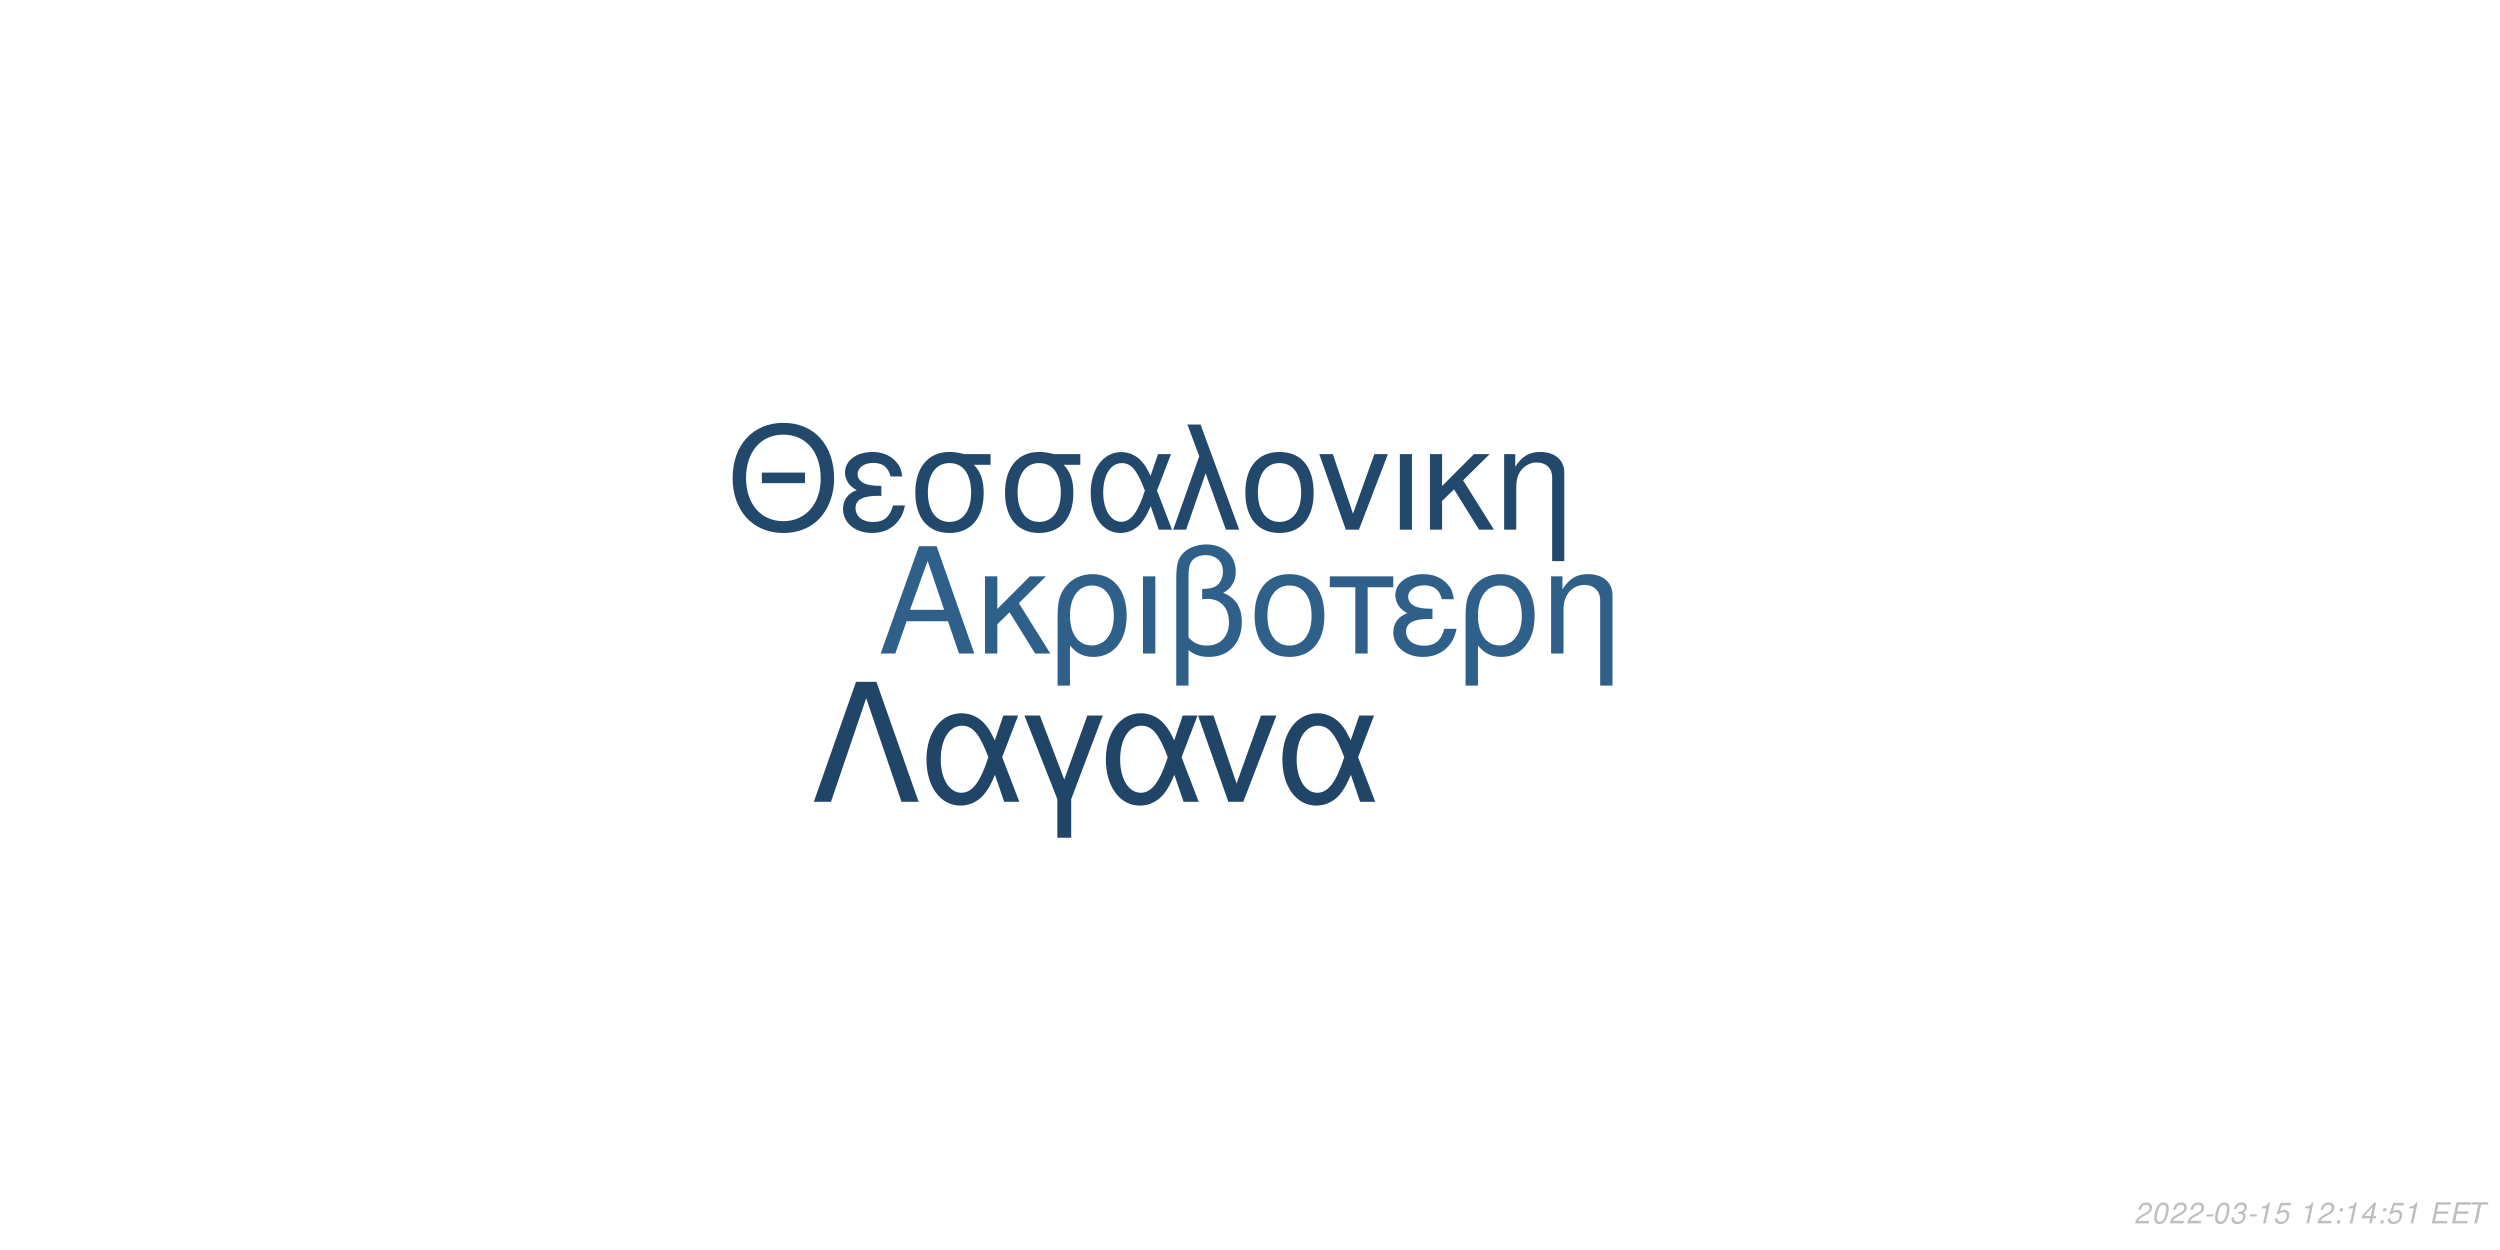
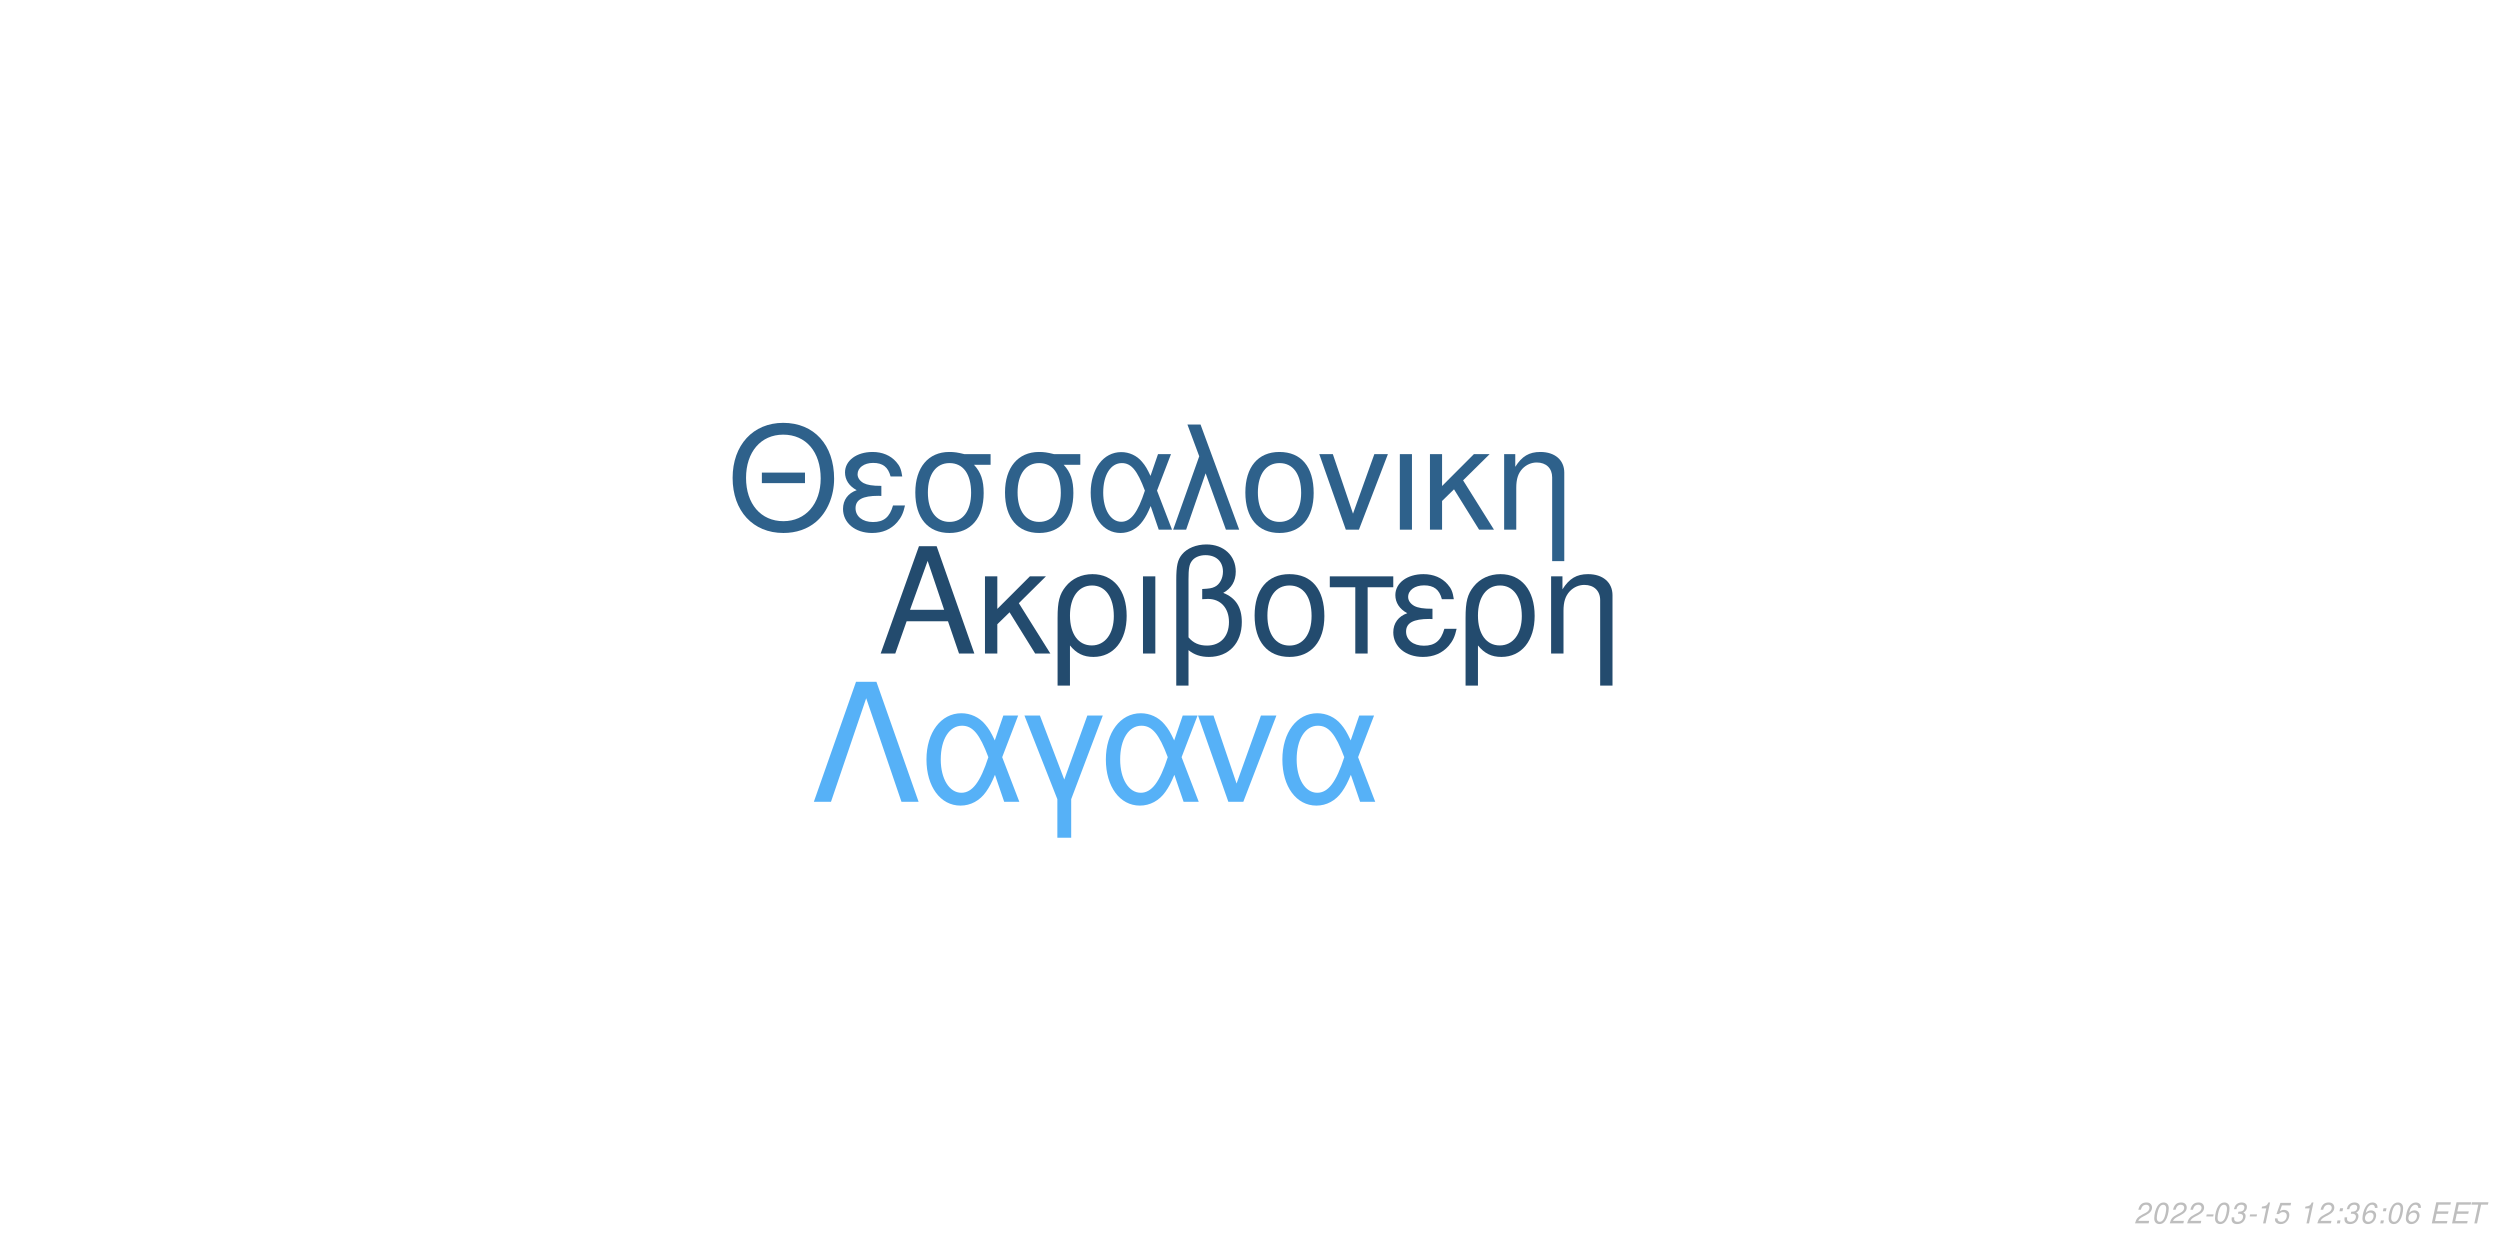
<svg xmlns="http://www.w3.org/2000/svg" xmlns:xlink="http://www.w3.org/1999/xlink" width="864pt" height="432pt" viewBox="0 0 864 432" version="1.1">
  <defs>
    <g>
      <symbol overflow="visible" id="glyph0-0">
        <path style="stroke:none;" d="" />
      </symbol>
      <symbol overflow="visible" id="glyph0-1">
        <path style="stroke:none;" d="M 24.125 -11.141 L 27.938 0 L 33.234 0 L 20.203 -37.094 L 14.094 -37.094 L 0.859 0 L 5.906 0 L 9.828 -11.141 Z M 22.797 -15.109 L 11 -15.109 L 17.094 -32.016 Z M 22.797 -15.109 " />
      </symbol>
      <symbol overflow="visible" id="glyph0-2">
        <path style="stroke:none;" d="M 7.172 -15.422 L 7.172 -26.672 L 2.906 -26.672 L 2.906 0 L 7.172 0 L 7.172 -10.125 L 11.406 -14.25 L 20.25 0 L 25.5 0 L 14.609 -17.406 L 23.969 -26.672 L 18.422 -26.672 Z M 7.172 -15.422 " />
      </symbol>
      <symbol overflow="visible" id="glyph0-3">
        <path style="stroke:none;" d="M 3 11.094 L 7.281 11.094 L 7.281 -2.797 C 9.516 -0.047 11.953 1.172 15.375 1.172 C 22.344 1.172 26.875 -4.422 26.875 -13.031 C 26.875 -21.891 22.297 -27.438 15.062 -27.438 C 11.297 -27.438 7.984 -25.906 5.797 -23.156 C 3.672 -20.516 3 -17.969 3 -12.359 Z M 14.906 -23.516 C 19.547 -23.516 22.438 -19.438 22.438 -12.922 C 22.438 -6.812 19.391 -2.797 14.812 -2.797 C 10.172 -2.797 7.281 -6.766 7.281 -13.125 C 7.281 -19.484 10.234 -23.516 14.906 -23.516 Z M 14.906 -23.516 " />
      </symbol>
      <symbol overflow="visible" id="glyph0-4">
        <path style="stroke:none;" d="M 3.516 0 L 7.781 0 L 7.781 -26.672 L 3.516 -26.672 Z M 3.516 0 " />
      </symbol>
      <symbol overflow="visible" id="glyph0-5">
        <path style="stroke:none;" d="M 4.016 11.094 L 8.25 11.094 L 8.25 -1.172 C 10.172 0.406 12.422 1.172 15.312 1.172 C 22.188 1.172 26.672 -3.609 26.672 -10.891 C 26.672 -15.984 24.578 -19.234 20.25 -20.969 C 23.109 -22.547 24.578 -25.031 24.578 -28.344 C 24.578 -33.844 20.406 -37.703 14.453 -37.703 C 10.938 -37.703 7.734 -36.391 6 -34.25 C 4.484 -32.422 4.016 -30.328 4.016 -25.391 Z M 8.25 -25.656 C 8.25 -29.359 8.5 -30.844 9.469 -32.062 C 10.375 -33.281 12.156 -34 14.094 -34 C 17.812 -34 20.156 -31.812 20.156 -28.297 C 20.156 -25.953 18.984 -23.812 17.297 -23.047 C 16.281 -22.547 15.469 -22.438 12.984 -22.297 L 12.984 -18.781 C 13.734 -18.828 14.344 -18.875 14.969 -18.875 C 19.344 -18.875 22.234 -15.719 22.234 -10.891 C 22.234 -5.906 19.281 -2.75 14.656 -2.75 C 11.953 -2.75 9.922 -3.609 8.25 -5.594 Z M 8.25 -25.656 " />
      </symbol>
      <symbol overflow="visible" id="glyph0-6">
        <path style="stroke:none;" d="M 14.094 -27.438 C 6.562 -27.438 2.094 -22.094 2.094 -13.125 C 2.094 -4.125 6.562 1.172 14.141 1.172 C 21.672 1.172 26.203 -4.172 26.203 -12.922 C 26.203 -22.188 21.828 -27.438 14.094 -27.438 Z M 14.141 -23.516 C 18.938 -23.516 21.781 -19.594 21.781 -12.984 C 21.781 -6.672 18.828 -2.75 14.141 -2.75 C 9.422 -2.75 6.516 -6.672 6.516 -13.125 C 6.516 -19.594 9.422 -23.516 14.141 -23.516 Z M 14.141 -23.516 " />
      </symbol>
      <symbol overflow="visible" id="glyph0-7">
        <path style="stroke:none;" d="M 7.891 0 L 12.156 0 L 12.156 -22.906 L 21.016 -22.906 L 21.016 -26.672 L -0.922 -26.672 L -0.922 -22.906 L 7.891 -22.906 Z M 7.891 0 " />
      </symbol>
      <symbol overflow="visible" id="glyph0-8">
        <path style="stroke:none;" d="M 14.562 -15.469 C 11.344 -15.469 9.562 -15.781 8.297 -16.438 C 6.922 -17.203 6.156 -18.328 6.156 -19.547 C 6.156 -21.891 8.453 -23.562 11.656 -23.562 C 15.062 -23.562 16.953 -22.094 17.812 -18.781 L 21.938 -18.781 C 21.578 -21.266 21.062 -22.5 19.797 -23.922 C 17.812 -26.203 14.906 -27.438 11.453 -27.438 C 5.797 -27.438 1.734 -24.375 1.734 -20.203 C 1.734 -17.609 3.156 -15.375 5.859 -13.938 C 2.797 -12.875 1.016 -10.484 1.016 -7.328 C 1.016 -2.391 5.297 1.172 11.25 1.172 C 14.969 1.172 17.906 -0.109 20.156 -2.641 C 21.578 -4.328 22.297 -5.797 22.906 -8.547 L 18.672 -8.547 C 17.5 -4.422 15.422 -2.703 11.609 -2.703 C 7.938 -2.703 5.438 -4.688 5.438 -7.578 C 5.438 -10.578 7.938 -11.953 13.484 -11.953 C 13.641 -11.953 14.094 -11.953 14.562 -11.906 Z M 14.562 -15.469 " />
      </symbol>
      <symbol overflow="visible" id="glyph0-9">
        <path style="stroke:none;" d="M 3.562 -26.672 L 3.562 0 L 7.844 0 L 7.844 -14.703 C 7.844 -17.906 8.5 -19.891 10.031 -21.531 C 11.406 -22.953 13.188 -23.719 15.062 -23.719 C 18.375 -23.719 20.516 -21.672 20.516 -18.469 L 20.516 11.094 L 24.781 11.094 L 24.781 -20.156 C 24.781 -24.578 21.469 -27.438 16.328 -27.438 C 12.359 -27.438 9.828 -25.906 7.484 -22.188 L 7.484 -26.672 Z M 3.562 -26.672 " />
      </symbol>
      <symbol overflow="visible" id="glyph1-0">
        <path style="stroke:none;" d="" />
      </symbol>
      <symbol overflow="visible" id="glyph1-1">
        <path style="stroke:none;" d="M 26.859 -19.734 L 11.953 -19.734 L 11.953 -16.094 L 26.859 -16.094 Z M 19.328 -36.922 C 8.922 -36.922 1.844 -29.25 1.844 -17.891 C 1.844 -6.484 8.875 1.141 19.391 1.141 C 23.812 1.141 27.703 -0.203 30.641 -2.688 C 34.578 -6.031 36.922 -11.656 36.922 -17.594 C 36.922 -29.297 30 -36.922 19.328 -36.922 Z M 19.328 -32.844 C 27.203 -32.844 32.281 -26.906 32.281 -17.688 C 32.281 -8.922 27.062 -2.938 19.391 -2.938 C 11.609 -2.938 6.484 -8.922 6.484 -17.891 C 6.484 -26.859 11.609 -32.844 19.328 -32.844 Z M 19.328 -32.844 " />
      </symbol>
      <symbol overflow="visible" id="glyph1-2">
        <path style="stroke:none;" d="M 14.25 -15.141 C 11.109 -15.141 9.375 -15.453 8.125 -16.094 C 6.781 -16.844 6.031 -17.938 6.031 -19.141 C 6.031 -21.422 8.266 -23.078 11.406 -23.078 C 14.75 -23.078 16.594 -21.625 17.438 -18.391 L 21.469 -18.391 C 21.125 -20.828 20.625 -22.031 19.391 -23.422 C 17.438 -25.656 14.594 -26.859 11.219 -26.859 C 5.688 -26.859 1.688 -23.875 1.688 -19.781 C 1.688 -17.234 3.094 -15.047 5.734 -13.656 C 2.734 -12.609 1 -10.266 1 -7.172 C 1 -2.344 5.188 1.141 11.016 1.141 C 14.656 1.141 17.547 -0.094 19.734 -2.594 C 21.125 -4.234 21.828 -5.688 22.422 -8.375 L 18.281 -8.375 C 17.141 -4.328 15.094 -2.641 11.359 -2.641 C 7.766 -2.641 5.328 -4.578 5.328 -7.422 C 5.328 -10.359 7.766 -11.703 13.203 -11.703 C 13.359 -11.703 13.797 -11.703 14.25 -11.656 Z M 14.25 -15.141 " />
      </symbol>
      <symbol overflow="visible" id="glyph1-3">
        <path style="stroke:none;" d="M 29 -26.109 L 19.938 -26.109 C 17.594 -26.703 16.438 -26.859 14.703 -26.859 C 7.469 -26.859 2.984 -21.469 2.984 -12.859 C 2.984 -4.031 7.375 1.141 14.797 1.141 C 22.172 1.141 26.609 -4.078 26.609 -12.656 C 26.609 -17.047 25.656 -19.828 23.266 -22.422 L 29 -22.422 Z M 14.797 -23.016 C 19.531 -23.016 22.266 -19.234 22.266 -12.75 C 22.266 -6.531 19.438 -2.688 14.797 -2.688 C 10.172 -2.688 7.328 -6.531 7.328 -12.859 C 7.328 -19.188 10.172 -23.016 14.797 -23.016 Z M 14.797 -23.016 " />
      </symbol>
      <symbol overflow="visible" id="glyph1-4">
        <path style="stroke:none;" d="M 29.344 -26.109 L 24.859 -26.109 L 22.266 -18.578 C 21.125 -21.031 20.484 -22.125 19.328 -23.469 C 17.547 -25.609 14.906 -26.812 12.156 -26.812 C 5.984 -26.812 1.594 -20.984 1.594 -12.812 C 1.594 -4.578 5.828 1.141 11.906 1.141 C 14.953 1.141 17.734 -0.344 19.625 -3.047 C 20.672 -4.531 21.281 -5.688 22.328 -8.172 L 25.109 0 L 29.703 0 L 24.516 -13.5 Z M 20.328 -13.5 C 17.891 -5.922 15.453 -2.734 12.156 -2.734 C 8.516 -2.734 5.922 -6.922 5.922 -12.812 C 5.922 -18.938 8.516 -23.016 12.359 -23.016 C 15.594 -23.016 17.688 -20.531 20.328 -13.5 Z M 20.328 -13.5 " />
      </symbol>
      <symbol overflow="visible" id="glyph1-5">
        <path style="stroke:none;" d="M 1.094 0 L 5.578 0 L 12.312 -19.484 L 19.328 0 L 23.922 0 L 10.562 -36.328 L 6.031 -36.328 L 10.109 -25.359 Z M 1.094 0 " />
      </symbol>
      <symbol overflow="visible" id="glyph1-6">
        <path style="stroke:none;" d="M 13.797 -26.859 C 6.422 -26.859 2.047 -21.625 2.047 -12.859 C 2.047 -4.031 6.422 1.141 13.859 1.141 C 21.234 1.141 25.656 -4.078 25.656 -12.656 C 25.656 -21.719 21.375 -26.859 13.797 -26.859 Z M 13.859 -23.016 C 18.531 -23.016 21.328 -19.188 21.328 -12.703 C 21.328 -6.531 18.438 -2.688 13.859 -2.688 C 9.219 -2.688 6.375 -6.531 6.375 -12.859 C 6.375 -19.188 9.219 -23.016 13.859 -23.016 Z M 13.859 -23.016 " />
      </symbol>
      <symbol overflow="visible" id="glyph1-7">
        <path style="stroke:none;" d="M 14.297 0 L 24.312 -26.109 L 19.625 -26.109 L 12.25 -5.531 L 5.281 -26.109 L 0.594 -26.109 L 9.766 0 Z M 14.297 0 " />
      </symbol>
      <symbol overflow="visible" id="glyph1-8">
        <path style="stroke:none;" d="M 3.438 0 L 7.625 0 L 7.625 -26.109 L 3.438 -26.109 Z M 3.438 0 " />
      </symbol>
      <symbol overflow="visible" id="glyph1-9">
        <path style="stroke:none;" d="M 7.031 -15.094 L 7.031 -26.109 L 2.844 -26.109 L 2.844 0 L 7.031 0 L 7.031 -9.922 L 11.156 -13.953 L 19.828 0 L 24.969 0 L 14.297 -17.047 L 23.469 -26.109 L 18.031 -26.109 Z M 7.031 -15.094 " />
      </symbol>
      <symbol overflow="visible" id="glyph1-10">
        <path style="stroke:none;" d="M 3.484 -26.109 L 3.484 0 L 7.672 0 L 7.672 -14.406 C 7.672 -17.547 8.328 -19.484 9.812 -21.078 C 11.156 -22.469 12.906 -23.219 14.75 -23.219 C 17.984 -23.219 20.078 -21.234 20.078 -18.094 L 20.078 10.859 L 24.266 10.859 L 24.266 -19.734 C 24.266 -24.062 21.031 -26.859 16 -26.859 C 12.109 -26.859 9.609 -25.359 7.328 -21.719 L 7.328 -26.109 Z M 3.484 -26.109 " />
      </symbol>
      <symbol overflow="visible" id="glyph2-0">
        <path style="stroke:none;" d="" />
      </symbol>
      <symbol overflow="visible" id="glyph2-1">
        <path style="stroke:none;" d="M 22.531 -41.484 L 15.484 -41.484 L 0.906 0 L 6.828 0 L 19 -35.797 L 31.188 0 L 37.109 0 Z M 22.531 -41.484 " />
      </symbol>
      <symbol overflow="visible" id="glyph2-2">
        <path style="stroke:none;" d="M 33.516 -29.812 L 28.391 -29.812 L 25.438 -21.219 C 24.125 -24.016 23.391 -25.266 22.078 -26.797 C 20.031 -29.25 17.016 -30.609 13.891 -30.609 C 6.828 -30.609 1.828 -23.953 1.828 -14.625 C 1.828 -5.234 6.656 1.312 13.594 1.312 C 17.078 1.312 20.266 -0.391 22.422 -3.469 C 23.609 -5.172 24.297 -6.484 25.5 -9.328 L 28.688 0 L 33.922 0 L 28 -15.422 Z M 23.219 -15.422 C 20.422 -6.766 17.641 -3.125 13.891 -3.125 C 9.734 -3.125 6.766 -7.906 6.766 -14.625 C 6.766 -21.625 9.734 -26.297 14.109 -26.297 C 17.812 -26.297 20.203 -23.453 23.219 -15.422 Z M 23.219 -15.422 " />
      </symbol>
      <symbol overflow="visible" id="glyph2-3">
        <path style="stroke:none;" d="M 12.062 12.406 L 16.844 12.406 L 16.844 -0.906 L 27.766 -29.812 L 22.422 -29.812 L 14.453 -7.688 L 6.031 -29.812 L 0.688 -29.812 L 12.062 -0.906 Z M 12.062 12.406 " />
      </symbol>
      <symbol overflow="visible" id="glyph2-4">
        <path style="stroke:none;" d="M 16.328 0 L 27.766 -29.812 L 22.422 -29.812 L 14 -6.312 L 6.031 -29.812 L 0.688 -29.812 L 11.156 0 Z M 16.328 0 " />
      </symbol>
      <symbol overflow="visible" id="glyph3-0">
        <path style="stroke:none;" d="" />
      </symbol>
      <symbol overflow="visible" id="glyph3-1">
        <path style="stroke:none;" d="M 5.234 -0.875 L 1.469 -0.875 C 1.641 -1.375 2.203 -1.891 3.109 -2.344 L 4.234 -2.938 C 5.562 -3.625 6.219 -4.469 6.219 -5.484 C 6.219 -5.938 6.062 -6.359 5.797 -6.656 C 5.469 -7.047 4.984 -7.234 4.312 -7.234 C 2.766 -7.234 1.891 -6.453 1.484 -4.734 L 2.375 -4.734 C 2.484 -5.188 2.609 -5.484 2.797 -5.75 C 3.094 -6.203 3.609 -6.453 4.188 -6.453 C 4.891 -6.453 5.344 -6.031 5.344 -5.375 C 5.344 -4.703 4.859 -4.094 4.016 -3.656 L 2.984 -3.125 C 1.234 -2.188 0.797 -1.656 0.344 -0.016 L 5.047 -0.016 Z M 5.234 -0.875 " />
      </symbol>
      <symbol overflow="visible" id="glyph3-2">
        <path style="stroke:none;" d="M 4.203 -7.234 C 3.375 -7.234 2.688 -6.812 2.125 -5.984 C 1.484 -5.047 0.984 -3.188 0.984 -1.734 C 0.984 -1.109 1.172 -0.562 1.484 -0.266 C 1.797 0.047 2.281 0.234 2.766 0.234 C 3.625 0.234 4.281 -0.156 4.859 -1.016 C 5.516 -1.953 6 -3.797 6 -5.266 C 6 -6.5 5.328 -7.234 4.203 -7.234 Z M 4.094 -6.453 C 4.734 -6.453 5.125 -5.984 5.125 -5.156 C 5.125 -4.203 4.781 -2.625 4.406 -1.812 C 3.984 -0.938 3.516 -0.547 2.875 -0.547 C 2.25 -0.547 1.875 -1.031 1.875 -1.828 C 1.875 -2.797 2.203 -4.344 2.594 -5.203 C 2.984 -6.047 3.453 -6.453 4.094 -6.453 Z M 4.094 -6.453 " />
      </symbol>
      <symbol overflow="visible" id="glyph3-3">
        <path style="stroke:none;" d="M 3.516 -3.125 L 1.125 -3.125 L 0.969 -2.406 L 3.359 -2.406 Z M 3.516 -3.125 " />
      </symbol>
      <symbol overflow="visible" id="glyph3-4">
        <path style="stroke:none;" d="M 2.922 -3.312 C 3.125 -3.344 3.234 -3.344 3.375 -3.344 C 4.203 -3.344 4.688 -3 4.688 -2.406 C 4.688 -1.312 3.906 -0.547 2.781 -0.547 C 2.047 -0.547 1.594 -0.938 1.594 -1.562 C 1.594 -1.719 1.609 -1.844 1.656 -2.094 L 0.766 -2.094 C 0.734 -1.797 0.719 -1.641 0.719 -1.469 C 0.719 -0.375 1.406 0.234 2.641 0.234 C 3.547 0.234 4.297 -0.078 4.812 -0.656 C 5.266 -1.156 5.562 -1.875 5.562 -2.547 C 5.562 -3.125 5.344 -3.453 4.797 -3.734 C 5.641 -4.234 6.016 -4.844 6.016 -5.734 C 6.016 -6.656 5.312 -7.234 4.203 -7.234 C 3.375 -7.234 2.672 -6.938 2.188 -6.375 C 1.891 -6.031 1.703 -5.641 1.516 -4.906 L 2.391 -4.906 C 2.5 -5.359 2.594 -5.594 2.734 -5.812 C 3.047 -6.234 3.516 -6.453 4.078 -6.453 C 4.734 -6.453 5.141 -6.125 5.141 -5.578 C 5.141 -5.188 5.016 -4.797 4.797 -4.547 C 4.516 -4.234 4 -4.062 3.266 -4.062 L 3.078 -4.062 Z M 2.922 -3.312 " />
      </symbol>
      <symbol overflow="visible" id="glyph3-5">
        <path style="stroke:none;" d="M 3.703 -5.188 L 2.594 0 L 3.469 0 L 5.016 -7.234 L 4.438 -7.234 C 3.906 -6.156 3.688 -6.016 2.234 -5.812 L 2.109 -5.188 Z M 3.703 -5.188 " />
      </symbol>
      <symbol overflow="visible" id="glyph3-6">
        <path style="stroke:none;" d="M 6.297 -7.094 L 2.594 -7.094 L 1.234 -3.234 L 2.047 -3.234 C 2.656 -3.766 2.938 -3.906 3.531 -3.906 C 4.328 -3.906 4.797 -3.453 4.797 -2.688 C 4.797 -1.438 3.969 -0.547 2.828 -0.547 C 2.031 -0.547 1.609 -0.938 1.578 -1.734 L 0.703 -1.734 L 0.703 -1.516 C 0.703 -0.938 0.844 -0.547 1.188 -0.266 C 1.562 0.062 2.078 0.234 2.703 0.234 C 3.656 0.234 4.391 -0.156 4.984 -0.922 C 5.422 -1.5 5.672 -2.234 5.672 -2.953 C 5.672 -4 4.938 -4.672 3.812 -4.672 C 3.328 -4.672 2.906 -4.547 2.406 -4.234 L 3.109 -6.219 L 6.109 -6.219 Z M 6.297 -7.094 " />
      </symbol>
      <symbol overflow="visible" id="glyph3-7">
        <path style="stroke:none;" d="" />
      </symbol>
      <symbol overflow="visible" id="glyph3-8">
        <path style="stroke:none;" d="M 2.359 -1.031 L 1.312 -1.031 L 1.094 0 L 2.141 0 Z M 3.266 -5.234 L 2.219 -5.234 L 2 -4.203 L 3.047 -4.203 Z M 3.266 -5.234 " />
      </symbol>
      <symbol overflow="visible" id="glyph3-9">
-         <path style="stroke:none;" d="M 3.625 -1.75 L 3.266 0 L 4.141 0 L 4.516 -1.75 L 5.562 -1.75 L 5.734 -2.531 L 4.688 -2.531 L 5.688 -7.234 L 5.016 -7.234 L 0.844 -2.672 L 0.641 -1.75 Z M 3.797 -2.531 L 1.594 -2.531 L 4.469 -5.703 Z M 3.797 -2.531 " />
+         <path style="stroke:none;" d="M 6.125 -5.344 L 6.141 -5.625 C 6.141 -6.609 5.453 -7.234 4.391 -7.234 C 3.438 -7.234 2.641 -6.719 2.016 -5.703 C 1.422 -4.781 0.938 -2.953 0.938 -1.688 C 0.938 -0.516 1.688 0.234 2.859 0.234 C 3.703 0.234 4.438 -0.156 5 -0.875 C 5.406 -1.422 5.672 -2.156 5.672 -2.766 C 5.672 -3.812 4.969 -4.5 3.906 -4.5 C 3.234 -4.5 2.672 -4.234 2.094 -3.625 C 2.406 -5.375 3.234 -6.453 4.25 -6.453 C 4.703 -6.453 5.062 -6.234 5.172 -5.844 C 5.203 -5.719 5.234 -5.578 5.25 -5.344 Z M 3.656 -3.734 C 4.344 -3.734 4.797 -3.281 4.797 -2.625 C 4.797 -1.469 3.984 -0.547 2.984 -0.547 C 2.297 -0.547 1.812 -1.047 1.812 -1.766 C 1.812 -2.859 2.625 -3.734 3.656 -3.734 Z M 3.656 -3.734 " />
      </symbol>
      <symbol overflow="visible" id="glyph3-10">
        <path style="stroke:none;" d="M 2.547 -3.312 L 6.5 -3.312 L 6.688 -4.141 L 2.719 -4.141 L 3.219 -6.469 L 7.344 -6.469 L 7.516 -7.297 L 2.453 -7.297 L 0.906 0 L 6.125 0 L 6.297 -0.812 L 2.016 -0.812 Z M 2.547 -3.312 " />
      </symbol>
      <symbol overflow="visible" id="glyph3-11">
        <path style="stroke:none;" d="M 4.938 -6.469 L 7.312 -6.469 L 7.484 -7.297 L 1.75 -7.297 L 1.578 -6.469 L 3.984 -6.469 L 2.609 0 L 3.547 0 Z M 4.938 -6.469 " />
      </symbol>
    </g>
  </defs>
  <g id="surface1">
    <rect x="0" y="0" width="864" height="432" style="fill:rgb(100%,100%,100%);fill-opacity:1;stroke:none;" />
-     <g style="fill:rgb(18.039%,37.647%,54.118%);fill-opacity:1;">
+     <g style="fill:rgb(13.725%,29.412%,43.137%);fill-opacity:1;">
      <use xlink:href="#glyph0-1" x="303.5" y="225.861" />
      <use xlink:href="#glyph0-2" x="337.5" y="225.861" />
      <use xlink:href="#glyph0-3" x="362.5" y="225.861" />
      <use xlink:href="#glyph0-4" x="391.5" y="225.861" />
      <use xlink:href="#glyph0-5" x="402.5" y="225.861" />
      <use xlink:href="#glyph0-6" x="431.5" y="225.861" />
      <use xlink:href="#glyph0-7" x="460.5" y="225.861" />
      <use xlink:href="#glyph0-8" x="480.5" y="225.861" />
      <use xlink:href="#glyph0-3" x="503.5" y="225.861" />
      <use xlink:href="#glyph0-9" x="532.5" y="225.861" />
    </g>
-     <g style="fill:rgb(13.333%,28.235%,41.961%);fill-opacity:1;">
+     <g style="fill:rgb(18.039%,38.039%,54.51%);fill-opacity:1;">
      <use xlink:href="#glyph1-1" x="251.348" y="183.058" />
      <use xlink:href="#glyph1-2" x="290.348" y="183.058" />
      <use xlink:href="#glyph1-3" x="313.348" y="183.058" />
      <use xlink:href="#glyph1-3" x="344.348" y="183.058" />
      <use xlink:href="#glyph1-4" x="375.348" y="183.058" />
      <use xlink:href="#glyph1-5" x="404.348" y="183.058" />
      <use xlink:href="#glyph1-6" x="428.348" y="183.058" />
      <use xlink:href="#glyph1-7" x="455.348" y="183.058" />
      <use xlink:href="#glyph1-8" x="480.348" y="183.058" />
      <use xlink:href="#glyph1-9" x="491.348" y="183.058" />
      <use xlink:href="#glyph1-10" x="516.348" y="183.058" />
    </g>
-     <g style="fill:rgb(12.549%,27.059%,40%);fill-opacity:1;">
+     <g style="fill:rgb(33.725%,69.412%,96.863%);fill-opacity:1;">
      <use xlink:href="#glyph2-1" x="280.359" y="277.105" />
      <use xlink:href="#glyph2-2" x="318.359" y="277.105" />
      <use xlink:href="#glyph2-3" x="353.359" y="277.105" />
      <use xlink:href="#glyph2-2" x="380.359" y="277.105" />
      <use xlink:href="#glyph2-4" x="413.359" y="277.105" />
      <use xlink:href="#glyph2-2" x="441.359" y="277.105" />
    </g>
    <g style="fill:rgb(74.51%,74.51%,74.51%);fill-opacity:1;">
      <use xlink:href="#glyph3-1" x="737.52" y="422.81" />
      <use xlink:href="#glyph3-2" x="743.52" y="422.81" />
      <use xlink:href="#glyph3-1" x="749.52" y="422.81" />
      <use xlink:href="#glyph3-1" x="755.52" y="422.81" />
      <use xlink:href="#glyph3-3" x="761.52" y="422.81" />
      <use xlink:href="#glyph3-2" x="764.52" y="422.81" />
      <use xlink:href="#glyph3-4" x="770.52" y="422.81" />
      <use xlink:href="#glyph3-3" x="776.52" y="422.81" />
      <use xlink:href="#glyph3-5" x="779.52" y="422.81" />
      <use xlink:href="#glyph3-6" x="785.52" y="422.81" />
      <use xlink:href="#glyph3-7" x="791.52" y="422.81" />
      <use xlink:href="#glyph3-5" x="794.52" y="422.81" />
      <use xlink:href="#glyph3-1" x="800.52" y="422.81" />
      <use xlink:href="#glyph3-8" x="806.52" y="422.81" />
-       <use xlink:href="#glyph3-5" x="809.52" y="422.81" />
+       <use xlink:href="#glyph3-4" x="809.52" y="422.81" />
      <use xlink:href="#glyph3-9" x="815.52" y="422.81" />
      <use xlink:href="#glyph3-8" x="821.52" y="422.81" />
-       <use xlink:href="#glyph3-6" x="824.52" y="422.81" />
-       <use xlink:href="#glyph3-5" x="830.52" y="422.81" />
+       <use xlink:href="#glyph3-2" x="824.52" y="422.81" />
+       <use xlink:href="#glyph3-9" x="830.52" y="422.81" />
      <use xlink:href="#glyph3-7" x="836.52" y="422.81" />
      <use xlink:href="#glyph3-10" x="839.52" y="422.81" />
      <use xlink:href="#glyph3-10" x="846.52" y="422.81" />
      <use xlink:href="#glyph3-11" x="852.52" y="422.81" />
    </g>
  </g>
</svg>
